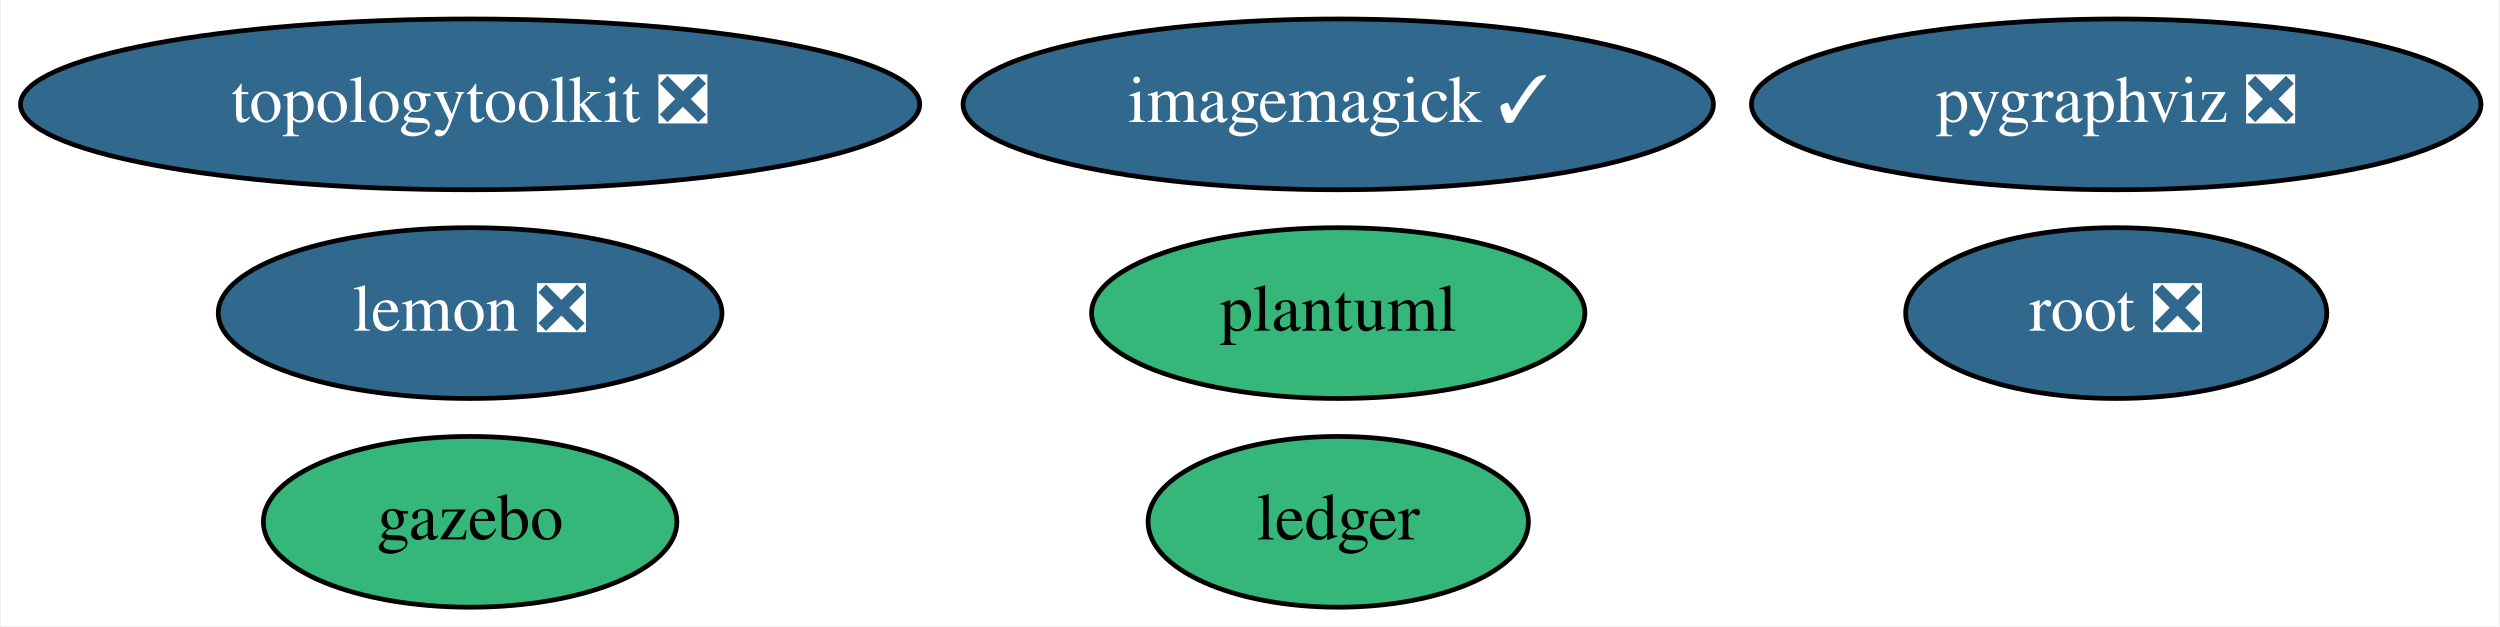
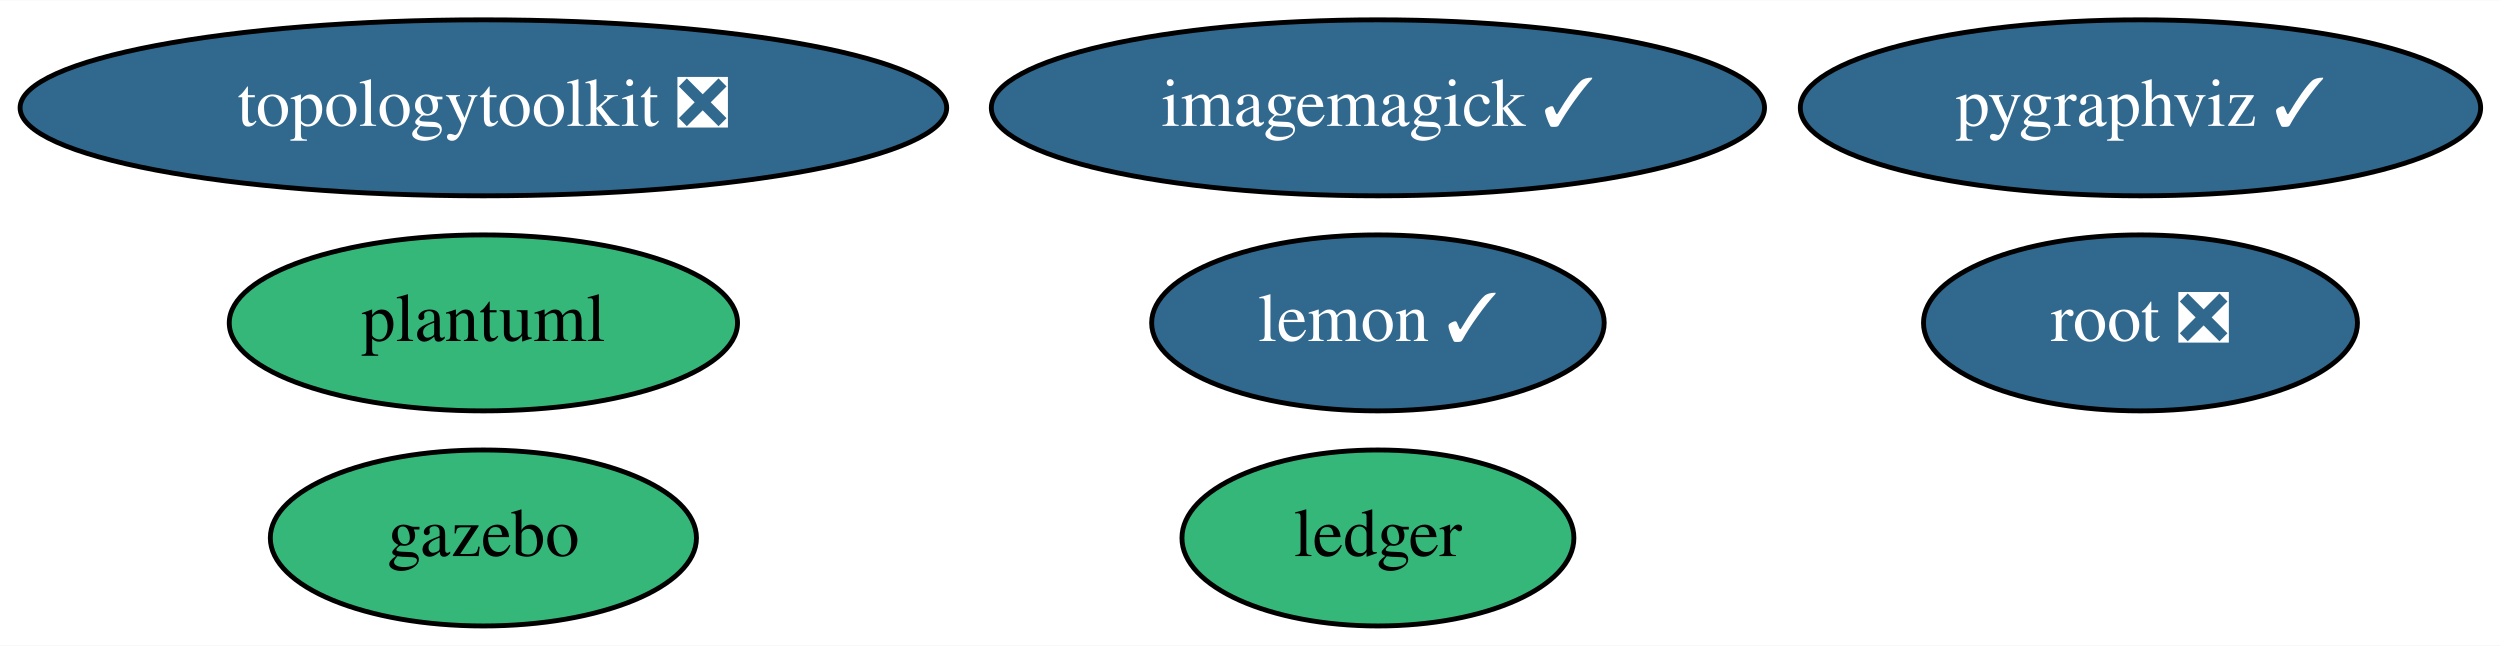
- <svg xmlns="http://www.w3.org/2000/svg" xmlns:xlink="http://www.w3.org/1999/xlink" width="527pt" height="132pt" viewBox="0.00 0.00 526.58 132.00">
+ <svg xmlns="http://www.w3.org/2000/svg" xmlns:xlink="http://www.w3.org/1999/xlink" width="511pt" height="132pt" viewBox="0.00 0.00 511.44 132.00">
  <g id="graph0" class="graph" transform="scale(1 1) rotate(0) translate(4 128)">
-     <polygon fill="white" stroke="none" points="-4,4 -4,-128 522.58,-128 522.58,4 -4,4" />
+     <polygon fill="white" stroke="none" points="-4,4 -4,-128 507.44,-128 507.44,4 -4,4" />
    <g id="node1" class="node">
      <g id="a_node1">
        <a xlink:href="https://github.com/conda-forge/imagemagick-feedstock/pull/252" xlink:title="imagemagick ✓">
          <ellipse fill="#31688e" stroke="black" cx="277.89" cy="-106" rx="79.09" ry="18" />
          <text text-anchor="middle" x="277.89" y="-102.3" font-family="Times,serif" font-size="14.00" fill="white">imagemagick ✓</text>
        </a>
      </g>
    </g>
    <g id="node2" class="node">
      <g id="a_node2">
-         <a xlink:href="https://github.com/conda-forge/lemon-feedstock/pull/27" xlink:title="lemon ❎">
-           <ellipse fill="#31688e" stroke="black" cx="94.89" cy="-62" rx="53.09" ry="18" />
-           <text text-anchor="middle" x="94.89" y="-58.3" font-family="Times,serif" font-size="14.00" fill="white">lemon ❎</text>
+         <a xlink:href="https://github.com/conda-forge/lemon-feedstock/pull/27" xlink:title="lemon ✓">
+           <ellipse fill="#31688e" stroke="black" cx="277.89" cy="-62" rx="46.29" ry="18" />
+           <text text-anchor="middle" x="277.89" y="-58.3" font-family="Times,serif" font-size="14.00" fill="white">lemon ✓</text>
        </a>
      </g>
    </g>
    <g id="node3" class="node">
      <g id="a_node3">
-         <a xlink:href="https://github.com/conda-forge/pygraphviz-feedstock/pull/32" xlink:title="pygraphviz ❎">
-           <ellipse fill="#31688e" stroke="black" cx="441.89" cy="-106" rx="76.89" ry="18" />
-           <text text-anchor="middle" x="441.89" y="-102.3" font-family="Times,serif" font-size="14.00" fill="white">pygraphviz ❎</text>
+         <a xlink:href="https://github.com/conda-forge/pygraphviz-feedstock/pull/32" xlink:title="pygraphviz ✓">
+           <ellipse fill="#31688e" stroke="black" cx="433.89" cy="-106" rx="69.59" ry="18" />
+           <text text-anchor="middle" x="433.89" y="-102.3" font-family="Times,serif" font-size="14.00" fill="white">pygraphviz ✓</text>
        </a>
      </g>
    </g>
    <g id="node4" class="node">
      <g id="a_node4">
        <a xlink:href="https://github.com/conda-forge/root-feedstock/pull/183" xlink:title="root ❎">
-           <ellipse fill="#31688e" stroke="black" cx="441.89" cy="-62" rx="44.39" ry="18" />
-           <text text-anchor="middle" x="441.89" y="-58.3" font-family="Times,serif" font-size="14.00" fill="white">root ❎</text>
+           <ellipse fill="#31688e" stroke="black" cx="433.89" cy="-62" rx="44.39" ry="18" />
+           <text text-anchor="middle" x="433.89" y="-58.3" font-family="Times,serif" font-size="14.00" fill="white">root ❎</text>
        </a>
      </g>
    </g>
    <g id="node5" class="node">
      <g id="a_node5">
        <a xlink:href="https://github.com/conda-forge/topologytoolkit-feedstock/pull/30" xlink:title="topologytoolkit ❎">
          <ellipse fill="#31688e" stroke="black" cx="94.89" cy="-106" rx="94.78" ry="18" />
          <text text-anchor="middle" x="94.89" y="-102.3" font-family="Times,serif" font-size="14.00" fill="white">topologytoolkit ❎</text>
        </a>
      </g>
    </g>
    <g id="node6" class="node">
      <g id="a_node6">
        <a xlink:href="https://github.com/conda-forge/ledger-feedstock" xlink:title="ledger">
          <ellipse fill="#35b779" stroke="black" cx="277.89" cy="-18" rx="40.09" ry="18" />
          <text text-anchor="middle" x="277.89" y="-14.3" font-family="Times,serif" font-size="14.00">ledger</text>
        </a>
      </g>
    </g>
    <g id="node7" class="node">
      <g id="a_node7">
        <a xlink:href="https://github.com/conda-forge/gazebo-feedstock" xlink:title="gazebo">
          <ellipse fill="#35b779" stroke="black" cx="94.89" cy="-18" rx="43.59" ry="18" />
          <text text-anchor="middle" x="94.89" y="-14.3" font-family="Times,serif" font-size="14.00">gazebo</text>
        </a>
      </g>
    </g>
    <g id="node8" class="node">
      <g id="a_node8">
        <a xlink:href="https://github.com/conda-forge/plantuml-feedstock" xlink:title="plantuml">
-           <ellipse fill="#35b779" stroke="black" cx="277.89" cy="-62" rx="51.99" ry="18" />
-           <text text-anchor="middle" x="277.89" y="-58.3" font-family="Times,serif" font-size="14.00">plantuml</text>
+           <ellipse fill="#35b779" stroke="black" cx="94.89" cy="-62" rx="51.99" ry="18" />
+           <text text-anchor="middle" x="94.89" y="-58.3" font-family="Times,serif" font-size="14.00">plantuml</text>
        </a>
      </g>
    </g>
  </g>
</svg>
